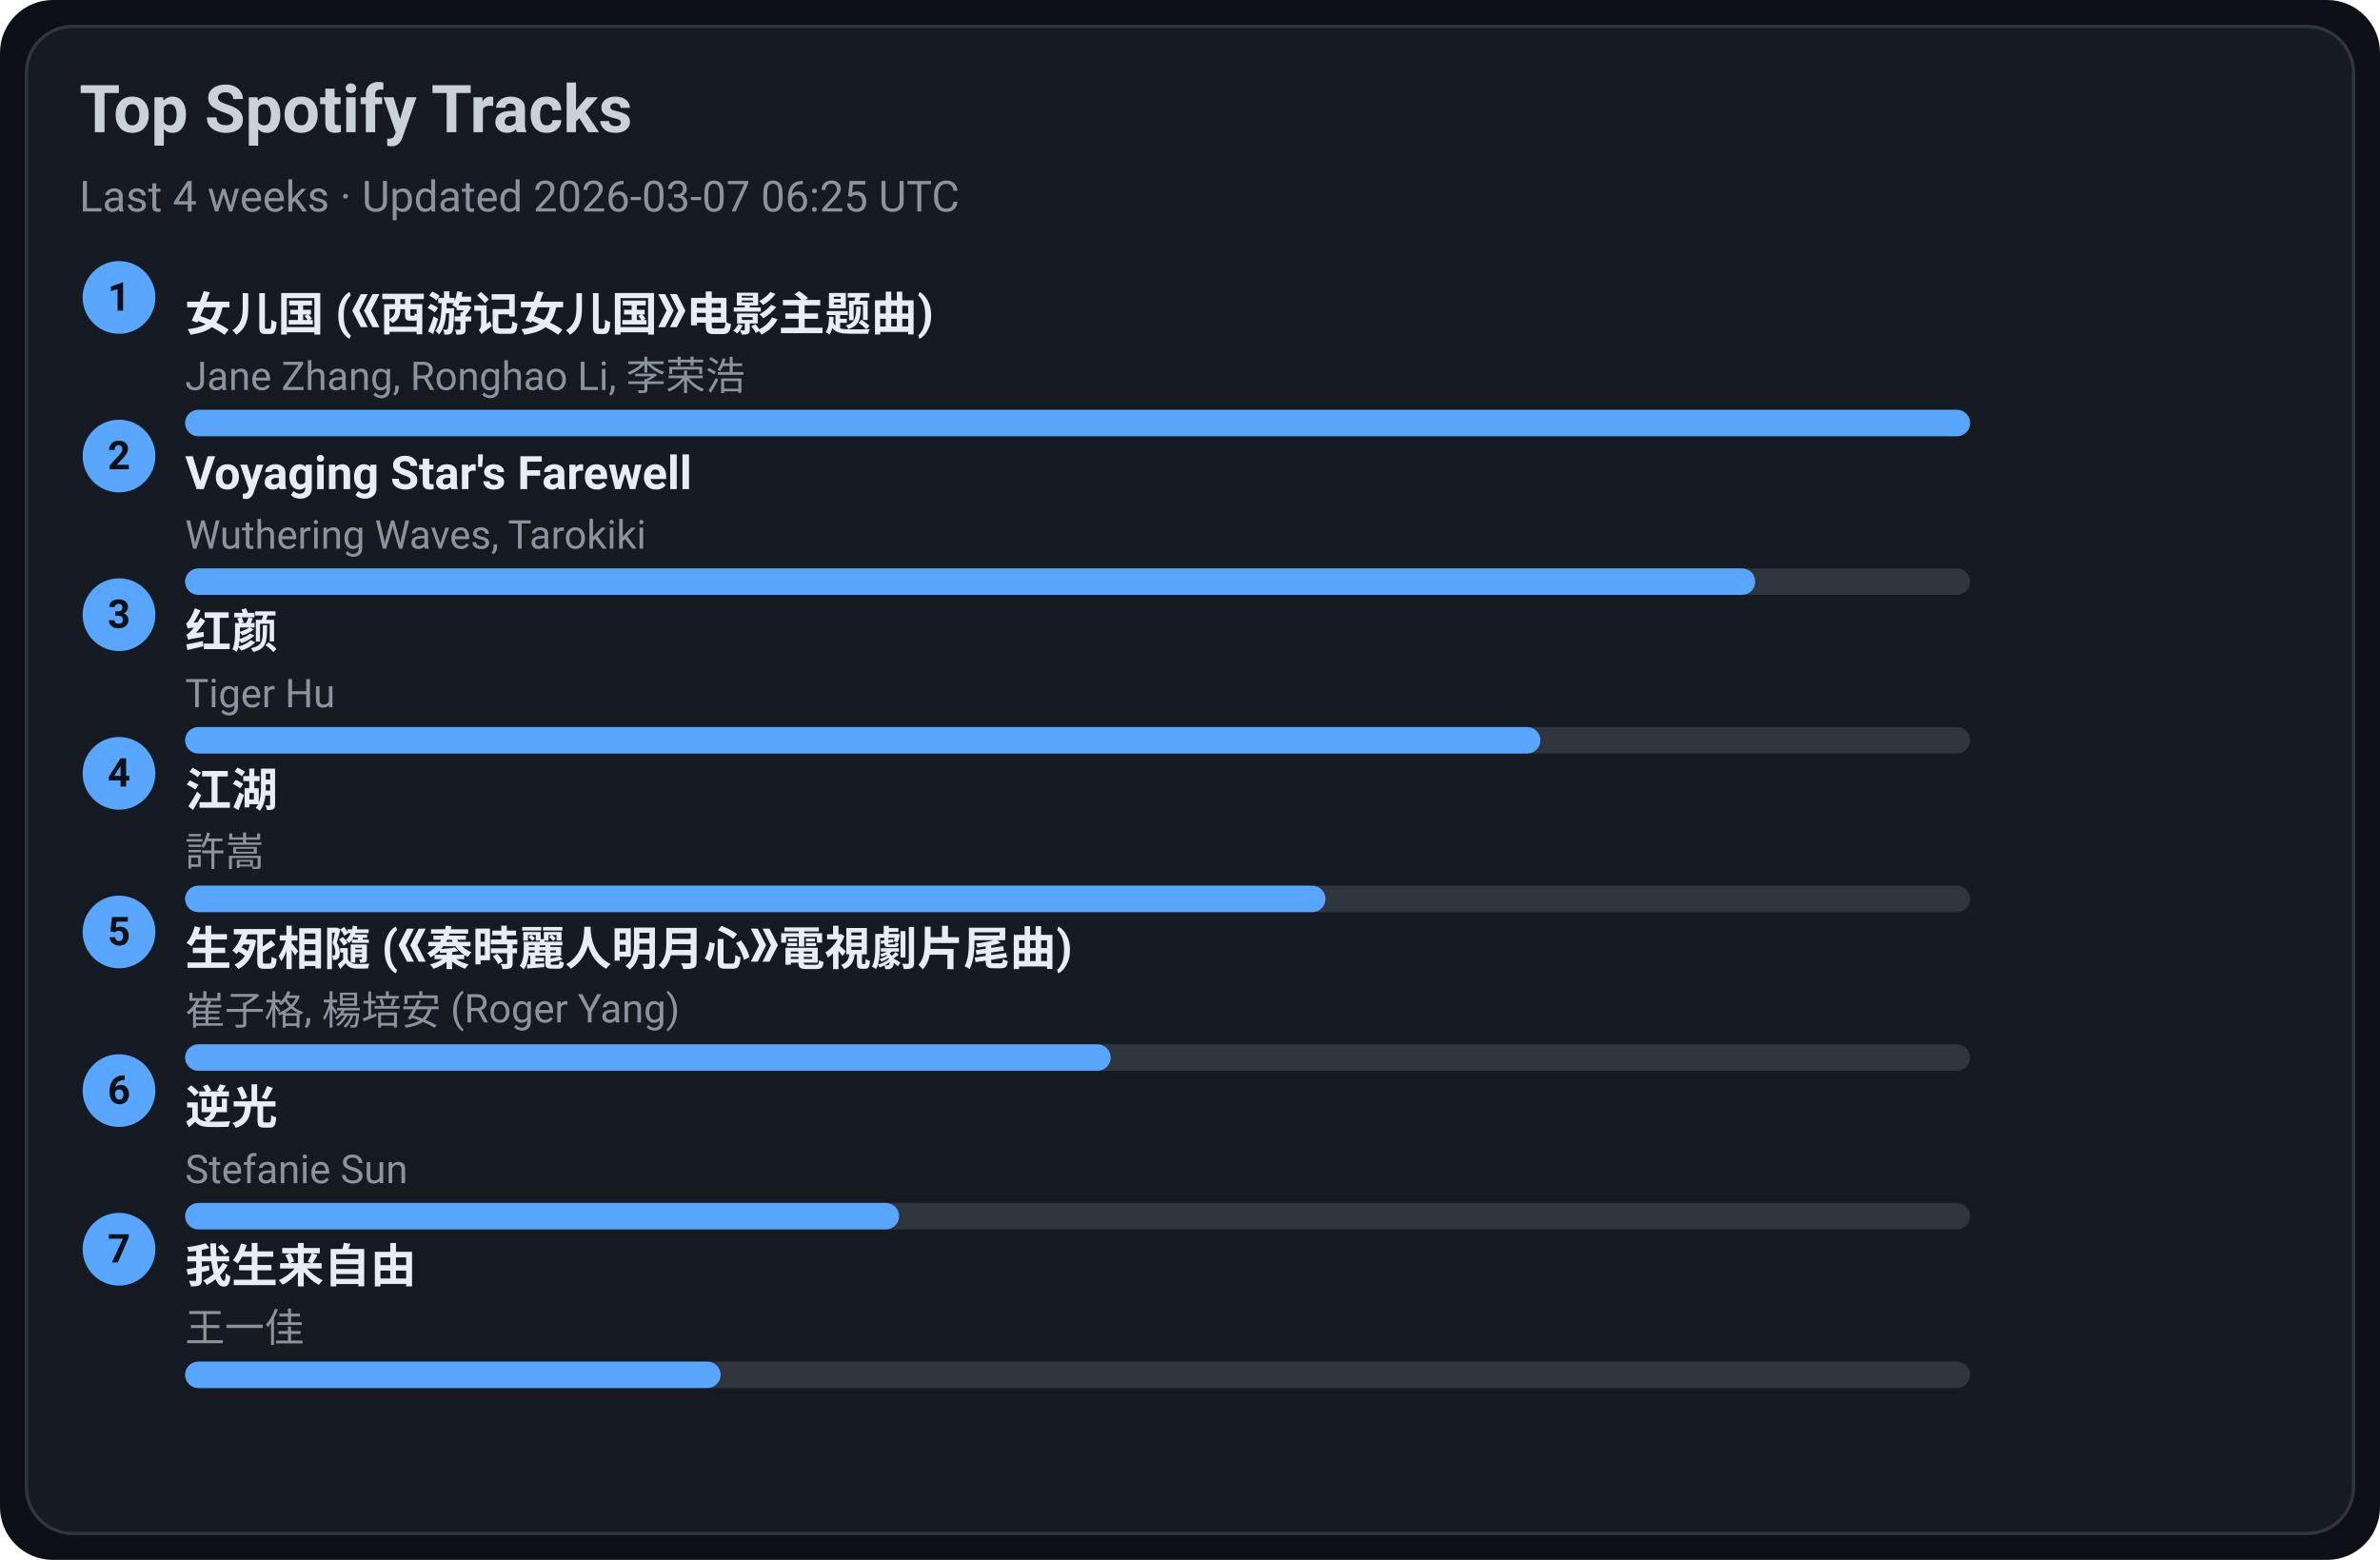
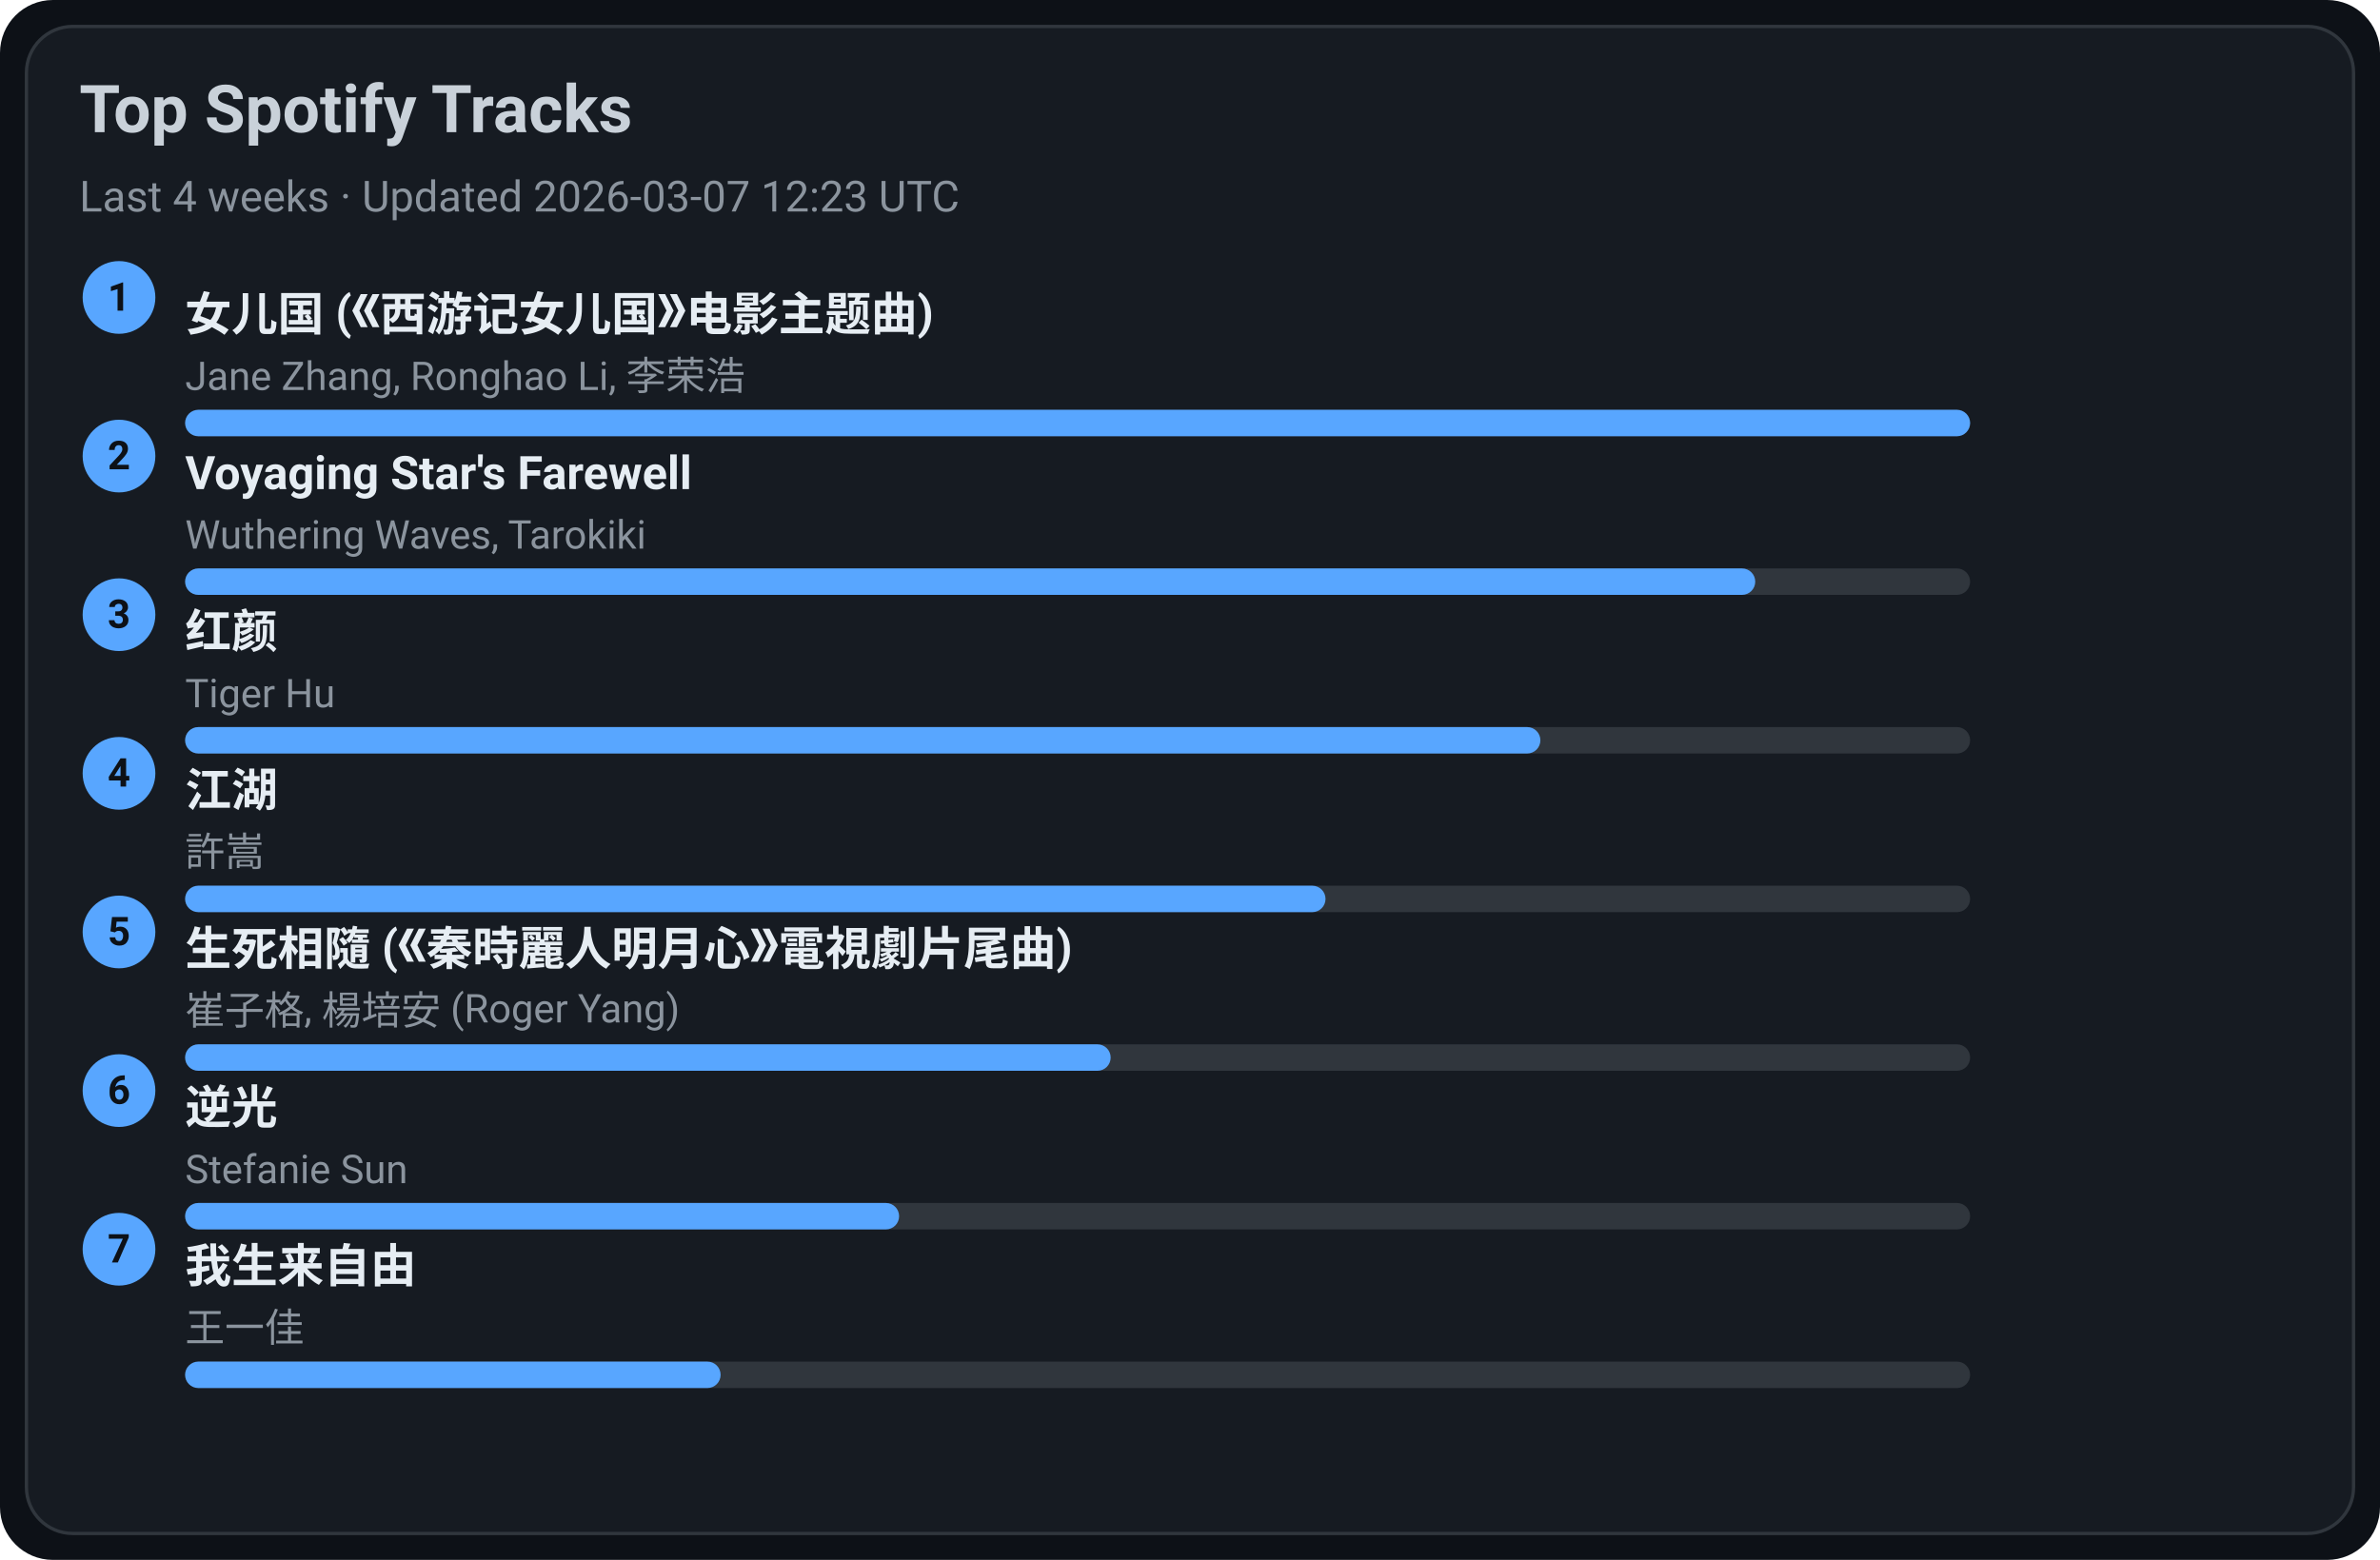
<svg xmlns="http://www.w3.org/2000/svg" width="720" height="472" viewBox="0 0 720 472">
  <style>text{font-family:-apple-system,BlinkMacSystemFont,Segoe UI,Roboto,Ubuntu,Helvetica Neue,Arial,Noto Sans,sans-serif}</style>
  <rect width="720" height="472" rx="16" fill="#0d1117" />
  <rect x="8" y="8" width="704" height="456" rx="14" fill="#161b22" stroke="#30363d" />
  <text x="24" y="40" font-size="20" fill="#c9d1d9" font-weight="600">Top Spotify Tracks</text>
-   <text x="24" y="64" font-size="13" fill="#8b949e">Last 4 weeks · Updated 2026-03-07 06:25 UTC</text>
+   <text x="24" y="64" font-size="13" fill="#8b949e">Last 4 weeks · Updated 2026-03-07 12:23 UTC</text>
  <circle cx="36" cy="90" r="11" fill="#58a6ff" />
  <text x="36" y="94" text-anchor="middle" font-size="12" fill="#0d1117" font-weight="700">1</text>
  <a href="https://open.spotify.com/track/5vfCdwOheQGcrR91ATpL2k" target="_blank" rel="noopener noreferrer">
    <text x="56" y="100" font-size="14" fill="#e6edf3" font-weight="600">女儿国 (《西游记女儿国》电影主题曲)</text>
  </a>
  <text x="56" y="118" font-size="12" fill="#8b949e">Jane Zhang, Ronghao Li, 李荣浩</text>
  <rect x="56" y="124" width="540" height="8" rx="4" fill="#30363d" />
  <rect x="56" y="124" width="540" height="8" rx="4" fill="#58a6ff" />
  <circle cx="36" cy="138" r="11" fill="#58a6ff" />
  <text x="36" y="142" text-anchor="middle" font-size="12" fill="#0d1117" font-weight="700">2</text>
  <a href="https://open.spotify.com/track/3uI2KolgU1Pt41ywffsggr" target="_blank" rel="noopener noreferrer">
    <text x="56" y="148" font-size="14" fill="#e6edf3" font-weight="600">Voyaging Star's Farewell</text>
  </a>
  <text x="56" y="166" font-size="12" fill="#8b949e">Wuthering Waves, Tarokiki</text>
  <rect x="56" y="172" width="540" height="8" rx="4" fill="#30363d" />
  <rect x="56" y="172" width="475" height="8" rx="4" fill="#58a6ff" />
  <circle cx="36" cy="186" r="11" fill="#58a6ff" />
  <text x="36" y="190" text-anchor="middle" font-size="12" fill="#0d1117" font-weight="700">3</text>
  <a href="https://open.spotify.com/track/6Q7OE4tvrUOIvIDY2EC5Im" target="_blank" rel="noopener noreferrer">
    <text x="56" y="196" font-size="14" fill="#e6edf3" font-weight="600">红颜</text>
  </a>
  <text x="56" y="214" font-size="12" fill="#8b949e">Tiger Hu</text>
  <rect x="56" y="220" width="540" height="8" rx="4" fill="#30363d" />
  <rect x="56" y="220" width="410" height="8" rx="4" fill="#58a6ff" />
  <circle cx="36" cy="234" r="11" fill="#58a6ff" />
  <text x="36" y="238" text-anchor="middle" font-size="12" fill="#0d1117" font-weight="700">4</text>
  <a href="https://open.spotify.com/track/03PCdwqajii1xgp7WIozzC" target="_blank" rel="noopener noreferrer">
    <text x="56" y="244" font-size="14" fill="#e6edf3" font-weight="600">江湖</text>
  </a>
  <text x="56" y="262" font-size="12" fill="#8b949e">許嵩</text>
  <rect x="56" y="268" width="540" height="8" rx="4" fill="#30363d" />
  <rect x="56" y="268" width="345" height="8" rx="4" fill="#58a6ff" />
  <circle cx="36" cy="282" r="11" fill="#58a6ff" />
  <text x="36" y="286" text-anchor="middle" font-size="12" fill="#0d1117" font-weight="700">5</text>
  <a href="https://open.spotify.com/track/6qiDtcYiZOQ4HRuC8U55EM" target="_blank" rel="noopener noreferrer">
    <text x="56" y="292" font-size="14" fill="#e6edf3" font-weight="600">生死相隨 (《秦時麗人明月心》電視劇片尾曲)</text>
  </a>
  <text x="56" y="310" font-size="12" fill="#8b949e">崔子格, 楊培安 (Roger Yang)</text>
  <rect x="56" y="316" width="540" height="8" rx="4" fill="#30363d" />
  <rect x="56" y="316" width="280" height="8" rx="4" fill="#58a6ff" />
  <circle cx="36" cy="330" r="11" fill="#58a6ff" />
  <text x="36" y="334" text-anchor="middle" font-size="12" fill="#0d1117" font-weight="700">6</text>
  <a href="https://open.spotify.com/track/4x1hB3Yg01Aq6J6q0deS9M" target="_blank" rel="noopener noreferrer">
    <text x="56" y="340" font-size="14" fill="#e6edf3" font-weight="600">逆光</text>
  </a>
  <text x="56" y="358" font-size="12" fill="#8b949e">Stefanie Sun</text>
  <rect x="56" y="364" width="540" height="8" rx="4" fill="#30363d" />
  <rect x="56" y="364" width="216" height="8" rx="4" fill="#58a6ff" />
  <circle cx="36" cy="378" r="11" fill="#58a6ff" />
  <text x="36" y="382" text-anchor="middle" font-size="12" fill="#0d1117" font-weight="700">7</text>
  <a href="https://open.spotify.com/track/0NXE97iU5uBlBrTk0CecSW" target="_blank" rel="noopener noreferrer">
    <text x="56" y="388" font-size="14" fill="#e6edf3" font-weight="600">我生来自由</text>
  </a>
  <text x="56" y="406" font-size="12" fill="#8b949e">王一佳</text>
  <rect x="56" y="412" width="540" height="8" rx="4" fill="#30363d" />
  <rect x="56" y="412" width="162" height="8" rx="4" fill="#58a6ff" />
</svg>
